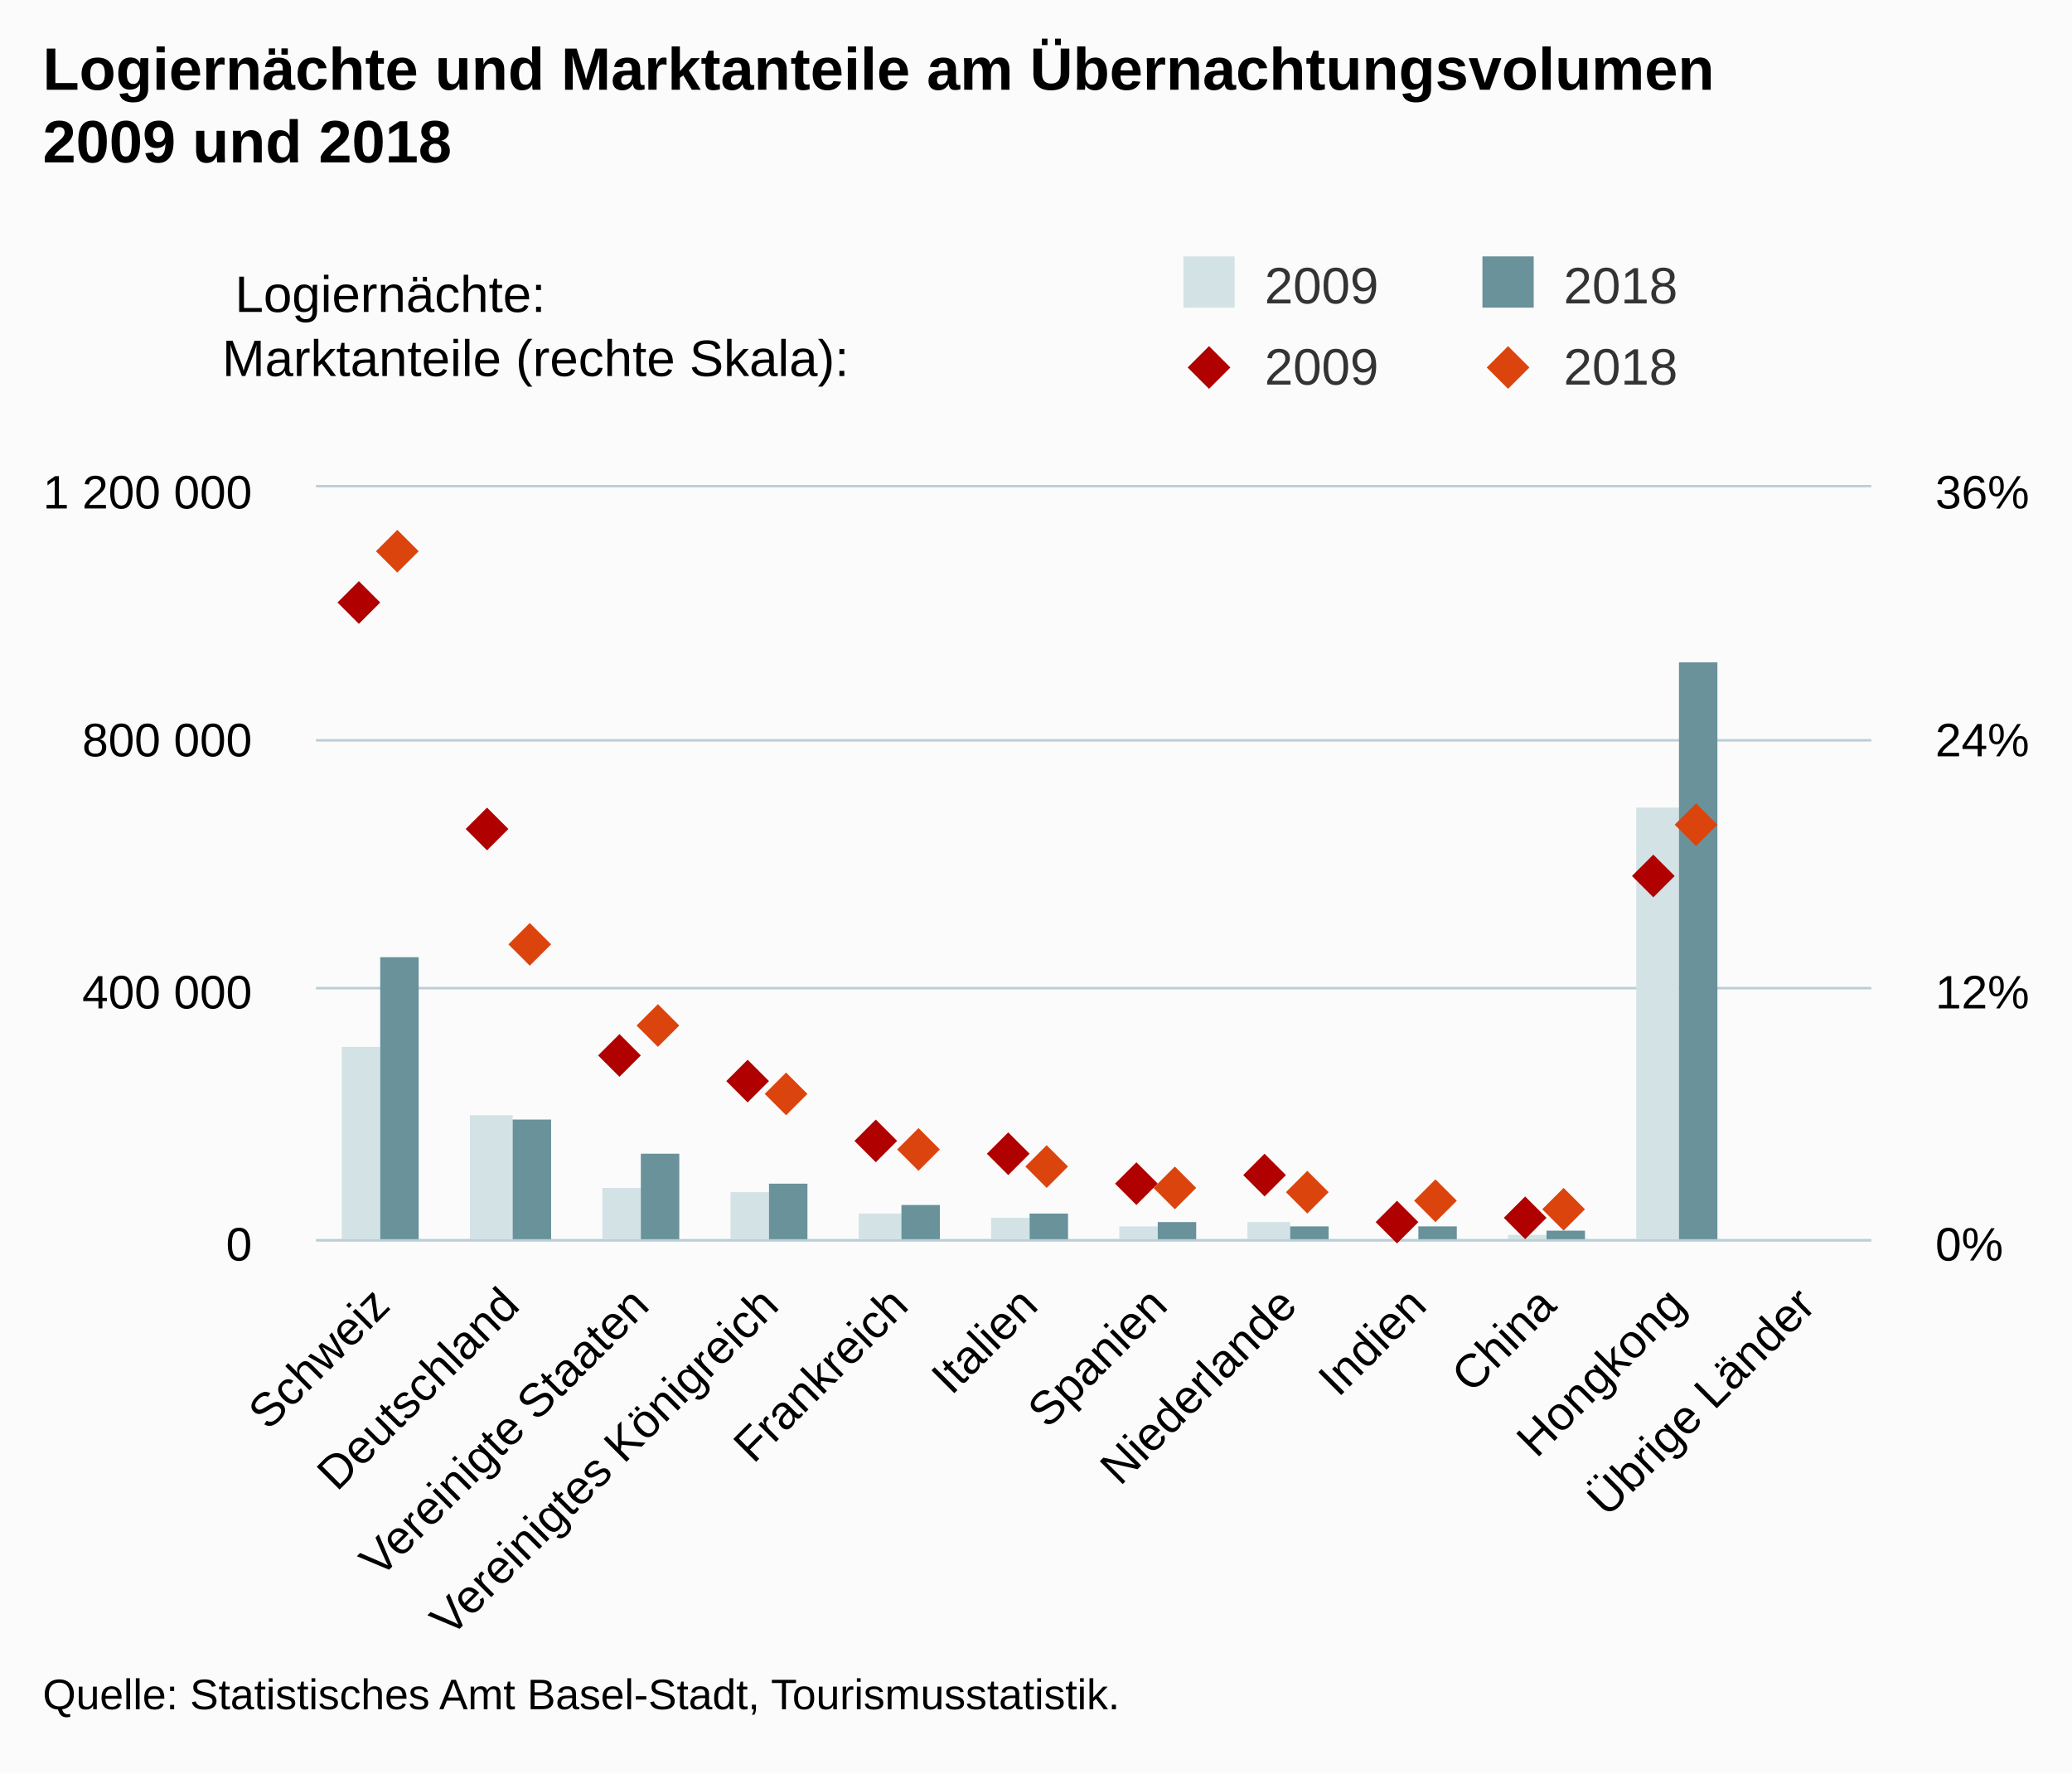
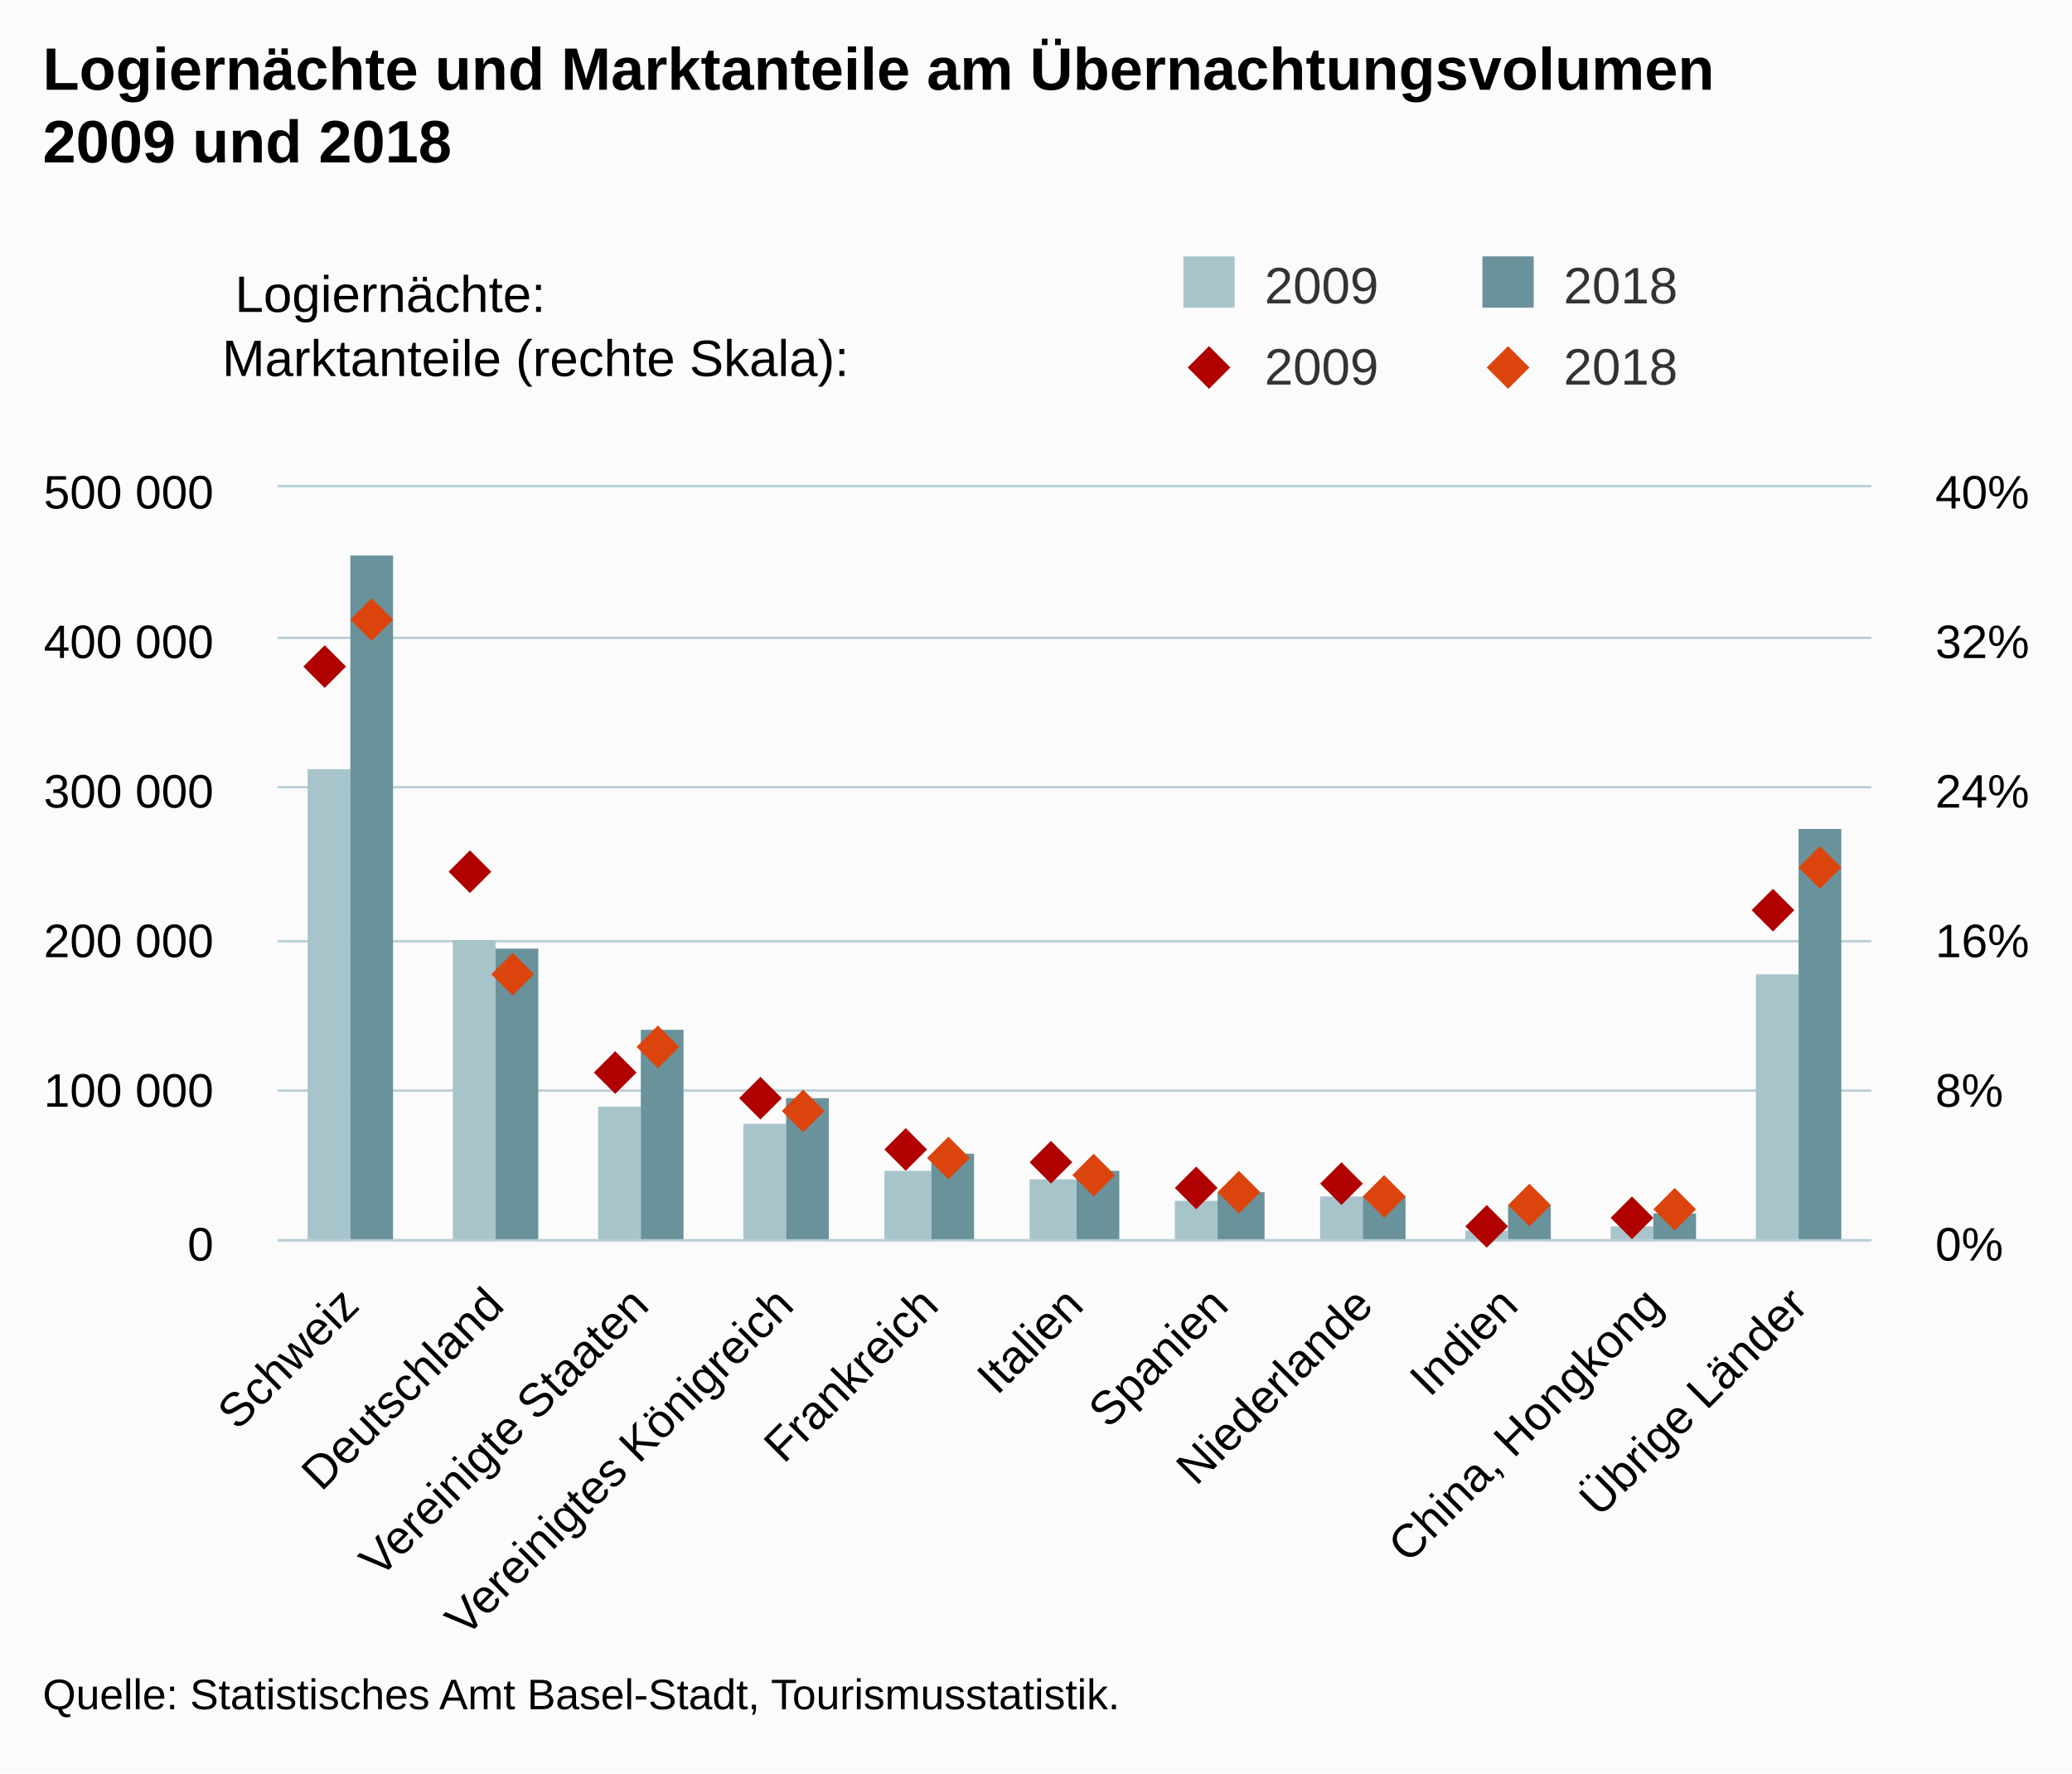
<svg xmlns="http://www.w3.org/2000/svg" version="1.1" class="highcharts-root" style="font-family:Arial;font-size:12px;" viewBox="0 0 485 415">
  <defs>
-     <clipPath id="highcharts-q4fcl59-8">
-       <rect x="0" y="0" width="364" height="176" fill="none" />
+     <clipPath id="highcharts-82h8nei-8">
+       <rect x="0" y="0" width="373" height="176" fill="none" />
    </clipPath>
-     <clipPath id="highcharts-q4fcl59-9">
-       <rect x="0" y="0" width="364" height="176" fill="none" />
+     <clipPath id="highcharts-82h8nei-9">
+       <rect x="0" y="0" width="373" height="176" fill="none" />
    </clipPath>
-     <clipPath id="highcharts-q4fcl59-10">
-       <rect x="0" y="0" width="364" height="176" fill="none" />
+     <clipPath id="highcharts-82h8nei-10">
+       <rect x="0" y="0" width="373" height="176" fill="none" />
    </clipPath>
  </defs>
  <rect fill="#fbfbfb" class="highcharts-background" x="0" y="0" width="485" height="415" rx="0" ry="0" />
-   <rect fill="none" class="highcharts-plot-background" x="74" y="114" width="364" height="176" />
+   <rect fill="none" class="highcharts-plot-background" x="65" y="114" width="373" height="176" />
  <g class="highcharts-pane-group" data-z-index="0" />
  <g class="highcharts-grid highcharts-xaxis-grid " data-z-index="1">
-     <path fill="none" data-z-index="1" class="highcharts-grid-line" d="M 103.5 114 L 103.5 290" opacity="1" />
-     <path fill="none" data-z-index="1" class="highcharts-grid-line" d="M 134.5 114 L 134.5 290" opacity="1" />
-     <path fill="none" data-z-index="1" class="highcharts-grid-line" d="M 164.5 114 L 164.5 290" opacity="1" />
-     <path fill="none" data-z-index="1" class="highcharts-grid-line" d="M 194.5 114 L 194.5 290" opacity="1" />
-     <path fill="none" data-z-index="1" class="highcharts-grid-line" d="M 225.5 114 L 225.5 290" opacity="1" />
-     <path fill="none" data-z-index="1" class="highcharts-grid-line" d="M 255.5 114 L 255.5 290" opacity="1" />
-     <path fill="none" data-z-index="1" class="highcharts-grid-line" d="M 285.5 114 L 285.5 290" opacity="1" />
-     <path fill="none" data-z-index="1" class="highcharts-grid-line" d="M 316.5 114 L 316.5 290" opacity="1" />
-     <path fill="none" data-z-index="1" class="highcharts-grid-line" d="M 346.5 114 L 346.5 290" opacity="1" />
-     <path fill="none" data-z-index="1" class="highcharts-grid-line" d="M 376.5 114 L 376.5 290" opacity="1" />
-     <path fill="none" data-z-index="1" class="highcharts-grid-line" d="M 407.5 114 L 407.5 290" opacity="1" />
+     <path fill="none" data-z-index="1" class="highcharts-grid-line" d="M 98.5 114 L 98.5 290" opacity="1" />
+     <path fill="none" data-z-index="1" class="highcharts-grid-line" d="M 132.5 114 L 132.5 290" opacity="1" />
+     <path fill="none" data-z-index="1" class="highcharts-grid-line" d="M 166.5 114 L 166.5 290" opacity="1" />
+     <path fill="none" data-z-index="1" class="highcharts-grid-line" d="M 200.5 114 L 200.5 290" opacity="1" />
+     <path fill="none" data-z-index="1" class="highcharts-grid-line" d="M 234.5 114 L 234.5 290" opacity="1" />
+     <path fill="none" data-z-index="1" class="highcharts-grid-line" d="M 267.5 114 L 267.5 290" opacity="1" />
+     <path fill="none" data-z-index="1" class="highcharts-grid-line" d="M 301.5 114 L 301.5 290" opacity="1" />
+     <path fill="none" data-z-index="1" class="highcharts-grid-line" d="M 335.5 114 L 335.5 290" opacity="1" />
+     <path fill="none" data-z-index="1" class="highcharts-grid-line" d="M 369.5 114 L 369.5 290" opacity="1" />
+     <path fill="none" data-z-index="1" class="highcharts-grid-line" d="M 403.5 114 L 403.5 290" opacity="1" />
    <path fill="none" data-z-index="1" class="highcharts-grid-line" d="M 437.5 114 L 437.5 290" opacity="1" />
-     <path fill="none" data-z-index="1" class="highcharts-grid-line" d="M 73.5 114 L 73.5 290" opacity="1" />
+     <path fill="none" data-z-index="1" class="highcharts-grid-line" d="M 64.5 114 L 64.5 290" opacity="1" />
  </g>
  <g class="highcharts-grid highcharts-yaxis-grid " data-z-index="1">
-     <path fill="none" stroke="#B9CFD7" stroke-width="0.5" data-z-index="1" class="highcharts-grid-line" d="M 74 290.25 L 438 290.25" opacity="1" />
-     <path fill="none" stroke="#B9CFD7" stroke-width="0.5" data-z-index="1" class="highcharts-grid-line" d="M 74 231.25 L 438 231.25" opacity="1" />
-     <path fill="none" stroke="#B9CFD7" stroke-width="0.5" data-z-index="1" class="highcharts-grid-line" d="M 74 173.25 L 438 173.25" opacity="1" />
-     <path fill="none" stroke="#B9CFD7" stroke-width="0.5" data-z-index="1" class="highcharts-grid-line" d="M 74 113.75 L 438 113.75" opacity="1" />
+     <path fill="none" stroke="#B9CFD7" stroke-width="0.5" data-z-index="1" class="highcharts-grid-line" d="M 65 290.25 L 438 290.25" opacity="1" />
+     <path fill="none" stroke="#B9CFD7" stroke-width="0.5" data-z-index="1" class="highcharts-grid-line" d="M 65 255.25 L 438 255.25" opacity="1" />
+     <path fill="none" stroke="#B9CFD7" stroke-width="0.5" data-z-index="1" class="highcharts-grid-line" d="M 65 220.25 L 438 220.25" opacity="1" />
+     <path fill="none" stroke="#B9CFD7" stroke-width="0.5" data-z-index="1" class="highcharts-grid-line" d="M 65 184.25 L 438 184.25" opacity="1" />
+     <path fill="none" stroke="#B9CFD7" stroke-width="0.5" data-z-index="1" class="highcharts-grid-line" d="M 65 149.25 L 438 149.25" opacity="1" />
+     <path fill="none" stroke="#B9CFD7" stroke-width="0.5" data-z-index="1" class="highcharts-grid-line" d="M 65 113.75 L 438 113.75" opacity="1" />
  </g>
  <g class="highcharts-grid highcharts-yaxis-grid " data-z-index="1">
-     <path fill="none" stroke="#B9CFD7" stroke-width="0.5" data-z-index="1" class="highcharts-grid-line" d="M 74 290.25 L 438 290.25" opacity="1" />
-     <path fill="none" stroke="#B9CFD7" stroke-width="0.5" data-z-index="1" class="highcharts-grid-line" d="M 74 231.25 L 438 231.25" opacity="1" />
-     <path fill="none" stroke="#B9CFD7" stroke-width="0.5" data-z-index="1" class="highcharts-grid-line" d="M 74 173.25 L 438 173.25" opacity="1" />
-     <path fill="none" stroke="#B9CFD7" stroke-width="0.5" data-z-index="1" class="highcharts-grid-line" d="M 74 113.75 L 438 113.75" opacity="1" />
-   </g>
-   <rect fill="none" class="highcharts-plot-border" data-z-index="1" x="74" y="114" width="364" height="176" />
+     <path fill="none" stroke="#B9CFD7" stroke-width="0.5" data-z-index="1" class="highcharts-grid-line" d="M 65 290.25 L 438 290.25" opacity="1" />
+     <path fill="none" stroke="#B9CFD7" stroke-width="0.5" data-z-index="1" class="highcharts-grid-line" d="M 65 255.25 L 438 255.25" opacity="1" />
+     <path fill="none" stroke="#B9CFD7" stroke-width="0.5" data-z-index="1" class="highcharts-grid-line" d="M 65 220.25 L 438 220.25" opacity="1" />
+     <path fill="none" stroke="#B9CFD7" stroke-width="0.5" data-z-index="1" class="highcharts-grid-line" d="M 65 184.25 L 438 184.25" opacity="1" />
+     <path fill="none" stroke="#B9CFD7" stroke-width="0.5" data-z-index="1" class="highcharts-grid-line" d="M 65 149.25 L 438 149.25" opacity="1" />
+     <path fill="none" stroke="#B9CFD7" stroke-width="0.5" data-z-index="1" class="highcharts-grid-line" d="M 65 113.75 L 438 113.75" opacity="1" />
+   </g>
+   <rect fill="none" class="highcharts-plot-border" data-z-index="1" x="65" y="114" width="373" height="176" />
  <g class="highcharts-axis highcharts-xaxis " data-z-index="2">
-     <path fill="none" class="highcharts-axis-line" stroke="#B9CFD7" stroke-width="0.5" data-z-index="7" d="M 74 290.25 L 438 290.25" />
+     <path fill="none" class="highcharts-axis-line" stroke="#B9CFD7" stroke-width="0.5" data-z-index="7" d="M 65 290.25 L 438 290.25" />
  </g>
  <g class="highcharts-axis highcharts-yaxis " data-z-index="2">
-     <path fill="none" class="highcharts-axis-line" data-z-index="7" d="M 74 114 L 74 290" />
+     <path fill="none" class="highcharts-axis-line" data-z-index="7" d="M 65 114 L 65 290" />
  </g>
  <g class="highcharts-axis highcharts-yaxis " data-z-index="2">
    <path fill="none" class="highcharts-axis-line" data-z-index="7" d="M 438 114 L 438 290" />
  </g>
  <g class="highcharts-series-group" data-z-index="3">
-     <g data-z-index="0.1" class="highcharts-series highcharts-series-0 highcharts-column-series " transform="translate(74,114) scale(1 1)" clip-path="url(#highcharts-q4fcl59-9)">
-       <rect x="6" y="131" width="9" height="46" fill="rgb(211, 226, 229)" class="highcharts-point" />
-       <rect x="36" y="147" width="10" height="30" fill="rgb(211, 226, 229)" class="highcharts-point" />
-       <rect x="67" y="164" width="9" height="13" fill="rgb(211, 226, 229)" class="highcharts-point" />
-       <rect x="97" y="165" width="9" height="12" fill="rgb(211, 226, 229)" class="highcharts-point" />
-       <rect x="127" y="170" width="10" height="7" fill="rgb(211, 226, 229)" class="highcharts-point" />
-       <rect x="158" y="171" width="9" height="6" fill="rgb(211, 226, 229)" class="highcharts-point" />
-       <rect x="188" y="173" width="9" height="4" fill="rgb(211, 226, 229)" class="highcharts-point" />
-       <rect x="218" y="172" width="10" height="5" fill="rgb(211, 226, 229)" class="highcharts-point" />
-       <rect x="249" y="176" width="9" height="1" fill="rgb(211, 226, 229)" class="highcharts-point" />
-       <rect x="279" y="175" width="9" height="2" fill="rgb(211, 226, 229)" class="highcharts-point" />
-       <rect x="309" y="75" width="10" height="102" fill="rgb(211, 226, 229)" class="highcharts-point" />
-     </g>
-     <g data-z-index="0.1" class="highcharts-markers highcharts-series-0 highcharts-column-series " transform="translate(74,114) scale(1 1)" clip-path="none" />
-     <g data-z-index="0.1" class="highcharts-series highcharts-series-1 highcharts-column-series " transform="translate(74,114) scale(1 1)" clip-path="url(#highcharts-q4fcl59-9)">
-       <rect x="15" y="110" width="9" height="67" fill="rgb(105, 146, 155)" class="highcharts-point" />
-       <rect x="46" y="148" width="9" height="29" fill="rgb(105, 146, 155)" class="highcharts-point" />
-       <rect x="76" y="156" width="9" height="21" fill="rgb(105, 146, 155)" class="highcharts-point" />
-       <rect x="106" y="163" width="9" height="14" fill="rgb(105, 146, 155)" class="highcharts-point" />
-       <rect x="137" y="168" width="9" height="9" fill="rgb(105, 146, 155)" class="highcharts-point" />
-       <rect x="167" y="170" width="9" height="7" fill="rgb(105, 146, 155)" class="highcharts-point" />
-       <rect x="197" y="172" width="9" height="5" fill="rgb(105, 146, 155)" class="highcharts-point" />
-       <rect x="228" y="173" width="9" height="4" fill="rgb(105, 146, 155)" class="highcharts-point" />
-       <rect x="258" y="173" width="9" height="4" fill="rgb(105, 146, 155)" class="highcharts-point" />
-       <rect x="288" y="174" width="9" height="3" fill="rgb(105, 146, 155)" class="highcharts-point" />
-       <rect x="319" y="41" width="9" height="136" fill="rgb(105, 146, 155)" class="highcharts-point" />
-     </g>
-     <g data-z-index="0.1" class="highcharts-markers highcharts-series-1 highcharts-column-series " transform="translate(74,114) scale(1 1)" clip-path="none" />
-     <g data-z-index="0.1" class="highcharts-series highcharts-series-2 highcharts-scatter-series " transform="translate(74,114) scale(1 1)" clip-path="url(#highcharts-q4fcl59-10)" />
-     <g data-z-index="0.1" class="highcharts-markers highcharts-series-2 highcharts-scatter-series " transform="translate(74,114) scale(1 1)" clip-path="none">
-       <path fill="rgb(176, 0, 0)" d="M 10 22 L 15 27 10 32 5 27 Z" class="highcharts-point" />
-       <path fill="rgb(176, 0, 0)" d="M 40 75 L 45 80 40 85 35 80 Z" class="highcharts-point" />
-       <path fill="rgb(176, 0, 0)" d="M 71 128 L 76 133 71 138 66 133 Z" class="highcharts-point" />
-       <path fill="rgb(176, 0, 0)" d="M 101 134 L 106 139 101 144 96 139 Z" class="highcharts-point" />
-       <path fill="rgb(176, 0, 0)" d="M 131 148 L 136 153 131 158 126 153 Z" class="highcharts-point" />
-       <path fill="rgb(176, 0, 0)" d="M 162 151 L 167 156 162 161 157 156 Z" class="highcharts-point" />
-       <path fill="rgb(176, 0, 0)" d="M 192 158 L 197 163 192 168 187 163 Z" class="highcharts-point" />
-       <path fill="rgb(176, 0, 0)" d="M 222 156 L 227 161 222 166 217 161 Z" class="highcharts-point" />
-       <path fill="rgb(176, 0, 0)" d="M 253 167 L 258 172 253 177 248 172 Z" class="highcharts-point" />
-       <path fill="rgb(176, 0, 0)" d="M 283 166 L 288 171 283 176 278 171 Z" class="highcharts-point" />
-       <path fill="rgb(176, 0, 0)" d="M 313 86 L 318 91 313 96 308 91 Z" class="highcharts-point" />
-     </g>
-     <g data-z-index="0.1" class="highcharts-series highcharts-series-3 highcharts-scatter-series " transform="translate(74,114) scale(1 1)" clip-path="url(#highcharts-q4fcl59-10)" />
-     <g data-z-index="0.1" class="highcharts-markers highcharts-series-3 highcharts-scatter-series " transform="translate(74,114) scale(1 1)" clip-path="none">
-       <path fill="rgb(220, 68, 14)" d="M 19 10 L 24 15 19 20 14 15 Z" class="highcharts-point" />
-       <path fill="rgb(220, 68, 14)" d="M 50 102 L 55 107 50 112 45 107 Z" class="highcharts-point" />
-       <path fill="rgb(220, 68, 14)" d="M 80 121 L 85 126 80 131 75 126 Z" class="highcharts-point" />
-       <path fill="rgb(220, 68, 14)" d="M 110 137 L 115 142 110 147 105 142 Z" class="highcharts-point" />
-       <path fill="rgb(220, 68, 14)" d="M 141 150 L 146 155 141 160 136 155 Z" class="highcharts-point" />
-       <path fill="rgb(220, 68, 14)" d="M 171 154 L 176 159 171 164 166 159 Z" class="highcharts-point" />
-       <path fill="rgb(220, 68, 14)" d="M 201 159 L 206 164 201 169 196 164 Z" class="highcharts-point" />
-       <path fill="rgb(220, 68, 14)" d="M 232 160 L 237 165 232 170 227 165 Z" class="highcharts-point" />
-       <path fill="rgb(220, 68, 14)" d="M 262 162 L 267 167 262 172 257 167 Z" class="highcharts-point" />
-       <path fill="rgb(220, 68, 14)" d="M 292 164 L 297 169 292 174 287 169 Z" class="highcharts-point" />
-       <path fill="rgb(220, 68, 14)" d="M 323 74 L 328 79 323 84 318 79 Z" class="highcharts-point" />
+     <g data-z-index="0.1" class="highcharts-series highcharts-series-0 highcharts-column-series " transform="translate(65,114) scale(1 1)" clip-path="url(#highcharts-82h8nei-9)">
+       <rect x="7" y="66" width="10" height="111" fill="rgb(168, 196, 203)" class="highcharts-point" />
+       <rect x="41" y="106" width="10" height="71" fill="rgb(168, 196, 203)" class="highcharts-point" />
+       <rect x="75" y="145" width="10" height="32" fill="rgb(168, 196, 203)" class="highcharts-point" />
+       <rect x="109" y="149" width="10" height="28" fill="rgb(168, 196, 203)" class="highcharts-point" />
+       <rect x="142" y="160" width="11" height="17" fill="rgb(168, 196, 203)" class="highcharts-point" />
+       <rect x="176" y="162" width="11" height="15" fill="rgb(168, 196, 203)" class="highcharts-point" />
+       <rect x="210" y="167" width="10" height="10" fill="rgb(168, 196, 203)" class="highcharts-point" />
+       <rect x="244" y="166" width="10" height="11" fill="rgb(168, 196, 203)" class="highcharts-point" />
+       <rect x="278" y="174" width="10" height="3" fill="rgb(168, 196, 203)" class="highcharts-point" />
+       <rect x="312" y="173" width="10" height="4" fill="rgb(168, 196, 203)" class="highcharts-point" />
+       <rect x="346" y="114" width="10" height="63" fill="rgb(168, 196, 203)" class="highcharts-point" />
+     </g>
+     <g data-z-index="0.1" class="highcharts-markers highcharts-series-0 highcharts-column-series " transform="translate(65,114) scale(1 1)" clip-path="none" />
+     <g data-z-index="0.1" class="highcharts-series highcharts-series-1 highcharts-column-series " transform="translate(65,114) scale(1 1)" clip-path="url(#highcharts-82h8nei-9)">
+       <rect x="17" y="16" width="10" height="161" fill="rgb(105, 146, 155)" class="highcharts-point" />
+       <rect x="51" y="108" width="10" height="69" fill="rgb(105, 146, 155)" class="highcharts-point" />
+       <rect x="85" y="127" width="10" height="50" fill="rgb(105, 146, 155)" class="highcharts-point" />
+       <rect x="119" y="143" width="10" height="34" fill="rgb(105, 146, 155)" class="highcharts-point" />
+       <rect x="153" y="156" width="10" height="21" fill="rgb(105, 146, 155)" class="highcharts-point" />
+       <rect x="187" y="160" width="10" height="17" fill="rgb(105, 146, 155)" class="highcharts-point" />
+       <rect x="220" y="165" width="11" height="12" fill="rgb(105, 146, 155)" class="highcharts-point" />
+       <rect x="254" y="166" width="10" height="11" fill="rgb(105, 146, 155)" class="highcharts-point" />
+       <rect x="288" y="168" width="10" height="9" fill="rgb(105, 146, 155)" class="highcharts-point" />
+       <rect x="322" y="170" width="10" height="7" fill="rgb(105, 146, 155)" class="highcharts-point" />
+       <rect x="356" y="80" width="10" height="97" fill="rgb(105, 146, 155)" class="highcharts-point" />
+     </g>
+     <g data-z-index="0.1" class="highcharts-markers highcharts-series-1 highcharts-column-series " transform="translate(65,114) scale(1 1)" clip-path="none" />
+     <g data-z-index="0.1" class="highcharts-series highcharts-series-2 highcharts-scatter-series " transform="translate(65,114) scale(1 1)" clip-path="url(#highcharts-82h8nei-10)" />
+     <g data-z-index="0.1" class="highcharts-markers highcharts-series-2 highcharts-scatter-series " transform="translate(65,114) scale(1 1)" clip-path="none">
+       <path fill="rgb(176, 0, 0)" d="M 11 37 L 16 42 11 47 6 42 Z" class="highcharts-point" />
+       <path fill="rgb(176, 0, 0)" d="M 45 85 L 50 90 45 95 40 90 Z" class="highcharts-point" />
+       <path fill="rgb(176, 0, 0)" d="M 79 132 L 84 137 79 142 74 137 Z" class="highcharts-point" />
+       <path fill="rgb(176, 0, 0)" d="M 113 138 L 118 143 113 148 108 143 Z" class="highcharts-point" />
+       <path fill="rgb(176, 0, 0)" d="M 147 150 L 152 155 147 160 142 155 Z" class="highcharts-point" />
+       <path fill="rgb(176, 0, 0)" d="M 181 153 L 186 158 181 163 176 158 Z" class="highcharts-point" />
+       <path fill="rgb(176, 0, 0)" d="M 215 159 L 220 164 215 169 210 164 Z" class="highcharts-point" />
+       <path fill="rgb(176, 0, 0)" d="M 249 158 L 254 163 249 168 244 163 Z" class="highcharts-point" />
+       <path fill="rgb(176, 0, 0)" d="M 283 168 L 288 173 283 178 278 173 Z" class="highcharts-point" />
+       <path fill="rgb(176, 0, 0)" d="M 317 166 L 322 171 317 176 312 171 Z" class="highcharts-point" />
+       <path fill="rgb(176, 0, 0)" d="M 350 94 L 355 99 350 104 345 99 Z" class="highcharts-point" />
+     </g>
+     <g data-z-index="0.1" class="highcharts-series highcharts-series-3 highcharts-scatter-series " transform="translate(65,114) scale(1 1)" clip-path="url(#highcharts-82h8nei-10)" />
+     <g data-z-index="0.1" class="highcharts-markers highcharts-series-3 highcharts-scatter-series " transform="translate(65,114) scale(1 1)" clip-path="none">
+       <path fill="rgb(220, 68, 14)" d="M 22 26 L 27 31 22 36 17 31 Z" class="highcharts-point" />
+       <path fill="rgb(220, 68, 14)" d="M 55 109 L 60 114 55 119 50 114 Z" class="highcharts-point" />
+       <path fill="rgb(220, 68, 14)" d="M 89 126 L 94 131 89 136 84 131 Z" class="highcharts-point" />
+       <path fill="rgb(220, 68, 14)" d="M 123 141 L 128 146 123 151 118 146 Z" class="highcharts-point" />
+       <path fill="rgb(220, 68, 14)" d="M 157 152 L 162 157 157 162 152 157 Z" class="highcharts-point" />
+       <path fill="rgb(220, 68, 14)" d="M 191 156 L 196 161 191 166 186 161 Z" class="highcharts-point" />
+       <path fill="rgb(220, 68, 14)" d="M 225 160 L 230 165 225 170 220 165 Z" class="highcharts-point" />
+       <path fill="rgb(220, 68, 14)" d="M 259 161 L 264 166 259 171 254 166 Z" class="highcharts-point" />
+       <path fill="rgb(220, 68, 14)" d="M 293 163 L 298 168 293 173 288 168 Z" class="highcharts-point" />
+       <path fill="rgb(220, 68, 14)" d="M 327 164 L 332 169 327 174 322 169 Z" class="highcharts-point" />
+       <path fill="rgb(220, 68, 14)" d="M 361 84 L 366 89 361 94 356 89 Z" class="highcharts-point" />
    </g>
  </g>
  <text x="10" text-anchor="start" class="highcharts-title" data-z-index="4" style="color:#000000;font-size:14px;font-weight:bold;fill:#000000;" y="21">
    <tspan>Logiernächte und Marktanteile am Übernachtungsvolumen</tspan>
    <tspan dy="17" x="10">2009 und 2018</tspan>
  </text>
  <text x="10" text-anchor="start" class="highcharts-subtitle" data-z-index="4" style="color:#000000;font-size:12px;font-weight:normal;font-family:Arial;fill:#000000;" y="57" />
  <g class="highcharts-legend" data-z-index="7" transform="translate(267,18)">
    <rect fill="none" class="highcharts-legend-box" rx="0" ry="0" x="0" y="0" width="208" height="84" visibility="visible" />
    <g data-z-index="1" transform="translate(0,35)">
      <g>
        <g class="highcharts-legend-item highcharts-column-series highcharts-color-undefined highcharts-series-0" data-z-index="1" transform="translate(8,3)">
          <text x="21" style="color:#333333;font-size:12px;font-weight:normal;cursor:pointer;fill:#333333;" text-anchor="start" data-z-index="2" y="15">
            <tspan>2009</tspan>
          </text>
-           <rect x="2" y="4" width="12" height="12" fill="rgb(211, 226, 229)" class="highcharts-point" data-z-index="3" />
+           <rect x="2" y="4" width="12" height="12" fill="rgb(168, 196, 203)" class="highcharts-point" data-z-index="3" />
        </g>
        <g class="highcharts-legend-item highcharts-column-series highcharts-color-undefined highcharts-series-1" data-z-index="1" transform="translate(78,3)">
          <text x="21" y="15" style="color:#333333;font-size:12px;font-weight:normal;cursor:pointer;fill:#333333;" text-anchor="start" data-z-index="2">
            <tspan>2018</tspan>
          </text>
          <rect x="2" y="4" width="12" height="12" fill="rgb(105, 146, 155)" class="highcharts-point" data-z-index="3" />
        </g>
        <g class="highcharts-legend-item highcharts-scatter-series highcharts-color-undefined highcharts-series-2" data-z-index="1" transform="translate(8,22)">
          <path fill="none" d="M 0 11 L 16 11" class="highcharts-graph" />
          <path fill="rgb(176, 0, 0)" d="M 8 6 L 13 11 8 16 3 11 Z" class="highcharts-point" />
          <text x="21" y="15" style="color:#333333;font-size:12px;font-weight:normal;cursor:pointer;fill:#333333;" text-anchor="start" data-z-index="2">
            <tspan>2009</tspan>
          </text>
        </g>
        <g class="highcharts-legend-item highcharts-scatter-series highcharts-color-undefined highcharts-series-3" data-z-index="1" transform="translate(78,22)">
          <path fill="none" d="M 0 11 L 16 11" class="highcharts-graph" />
          <path fill="rgb(220, 68, 14)" d="M 8 6 L 13 11 8 16 3 11 Z" class="highcharts-point" />
          <text x="21" y="15" style="color:#333333;font-size:12px;font-weight:normal;cursor:pointer;fill:#333333;" text-anchor="start" data-z-index="2">
            <tspan>2018</tspan>
          </text>
        </g>
      </g>
    </g>
    <g class="highcharts-label highcharts-legend-title" data-z-index="1" transform="translate(-215,40)">
      <text x="3" data-z-index="1" style="font-weight:normal;" y="15">
        <tspan>Logiernächte:</tspan>
        <tspan x="0" dy="15">Marktanteile (rechte Skala):</tspan>
      </text>
    </g>
  </g>
  <g class="highcharts-axis-labels highcharts-xaxis-labels " data-z-index="7">
-     <text x="91.759" style="color:#000000;cursor:default;font-size:11px;fill:#000000;" text-anchor="end" transform="translate(0,0) rotate(-45 91.75939 306)" y="306" opacity="1">Schweiz</text>
-     <text x="122.093" style="color:#000000;cursor:default;font-size:11px;fill:#000000;" text-anchor="end" transform="translate(0,0) rotate(-45 122.0927 306)" y="306" opacity="1">Deutschland</text>
-     <text x="152.426" style="color:#000000;cursor:default;font-size:11px;fill:#000000;" text-anchor="end" transform="translate(0,0) rotate(-45 152.4261 306)" y="306" opacity="1">
+     <text x="84.547" style="color:#000000;cursor:default;font-size:11px;fill:#000000;" text-anchor="end" transform="translate(0,0) rotate(-45 84.54727 306)" y="306" opacity="1">Schweiz</text>
+     <text x="118.456" style="color:#000000;cursor:default;font-size:11px;fill:#000000;" text-anchor="end" transform="translate(0,0) rotate(-45 118.4564 306)" y="306" opacity="1">Deutschland</text>
+     <text x="152.365" style="color:#000000;cursor:default;font-size:11px;fill:#000000;" text-anchor="end" transform="translate(0,0) rotate(-45 152.3655 306)" y="306" opacity="1">
      <tspan>Vereinigte Staaten</tspan>
    </text>
-     <text x="182.759" style="color:#000000;cursor:default;font-size:11px;fill:#000000;" text-anchor="end" transform="translate(0,0) rotate(-45 182.7594 306)" y="306" opacity="1">
+     <text x="186.275" style="color:#000000;cursor:default;font-size:11px;fill:#000000;" text-anchor="end" transform="translate(0,0) rotate(-45 186.2745 306)" y="306" opacity="1">
      <tspan>Vereinigtes Königreich</tspan>
    </text>
-     <text x="213.093" style="color:#000000;cursor:default;font-size:11px;fill:#000000;" text-anchor="end" transform="translate(0,0) rotate(-45 213.0927 306)" y="306" opacity="1">Frankreich</text>
-     <text x="243.426" style="color:#000000;cursor:default;font-size:11px;fill:#000000;" text-anchor="end" transform="translate(0,0) rotate(-45 243.4261 306)" y="306" opacity="1">Italien</text>
-     <text x="273.759" style="color:#000000;cursor:default;font-size:11px;fill:#000000;" text-anchor="end" transform="translate(0,0) rotate(-45 273.7594 306)" y="306" opacity="1">Spanien</text>
-     <text x="304.093" style="color:#000000;cursor:default;font-size:11px;fill:#000000;" text-anchor="end" transform="translate(0,0) rotate(-45 304.0927 306)" y="306" opacity="1">Niederlande</text>
-     <text x="334.426" style="color:#000000;cursor:default;font-size:11px;fill:#000000;" text-anchor="end" transform="translate(0,0) rotate(-45 334.4261 306)" y="306" opacity="1">Indien</text>
-     <text x="364.759" style="color:#000000;cursor:default;font-size:11px;fill:#000000;" text-anchor="end" transform="translate(0,0) rotate(-45 364.7594 306)" y="306" opacity="1">China</text>
-     <text x="395.093" style="color:#000000;cursor:default;font-size:11px;fill:#000000;" text-anchor="end" transform="translate(0,0) rotate(-45 395.0927 306)" y="306" opacity="1">Hongkong</text>
-     <text x="425.426" style="color:#000000;cursor:default;font-size:11px;fill:#000000;" text-anchor="end" transform="translate(0,0) rotate(-45 425.4261 306)" y="306" opacity="1">
+     <text x="220.184" style="color:#000000;cursor:default;font-size:11px;fill:#000000;" text-anchor="end" transform="translate(0,0) rotate(-45 220.1836 306)" y="306" opacity="1">Frankreich</text>
+     <text x="254.093" style="color:#000000;cursor:default;font-size:11px;fill:#000000;" text-anchor="end" transform="translate(0,0) rotate(-45 254.0927 306)" y="306" opacity="1">Italien</text>
+     <text x="288.002" style="color:#000000;cursor:default;font-size:11px;fill:#000000;" text-anchor="end" transform="translate(0,0) rotate(-45 288.0018 306)" y="306" opacity="1">Spanien</text>
+     <text x="321.911" style="color:#000000;cursor:default;font-size:11px;fill:#000000;" text-anchor="end" transform="translate(0,0) rotate(-45 321.9109 306)" y="306" opacity="1">Niederlande</text>
+     <text x="355.82" style="color:#000000;cursor:default;font-size:11px;fill:#000000;" text-anchor="end" transform="translate(0,0) rotate(-45 355.82 306)" y="306" opacity="1">Indien</text>
+     <text x="389.729" style="color:#000000;cursor:default;font-size:11px;fill:#000000;" text-anchor="end" transform="translate(0,0) rotate(-45 389.7291 306)" y="306" opacity="1">
+       <tspan>China, Hongkong</tspan>
+     </text>
+     <text x="423.638" style="color:#000000;cursor:default;font-size:11px;fill:#000000;" text-anchor="end" transform="translate(0,0) rotate(-45 423.6382 306)" y="306" opacity="1">
      <tspan>Übrige Länder</tspan>
    </text>
  </g>
  <g class="highcharts-axis-labels highcharts-yaxis-labels " data-z-index="7">
-     <text x="59" style="color:#000000;cursor:default;font-size:11px;fill:#000000;" text-anchor="end" transform="translate(0,0)" y="295" opacity="1">0</text>
-     <text x="59" style="color:#000000;cursor:default;font-size:11px;fill:#000000;" text-anchor="end" transform="translate(0,0)" y="236" opacity="1">
+     <text x="50" style="color:#000000;cursor:default;font-size:11px;fill:#000000;" text-anchor="end" transform="translate(0,0)" y="295" opacity="1">0</text>
+     <text x="50" style="color:#000000;cursor:default;font-size:11px;fill:#000000;" text-anchor="end" transform="translate(0,0)" y="259" opacity="1">
+       <tspan>100 000</tspan>
+     </text>
+     <text x="50" style="color:#000000;cursor:default;font-size:11px;fill:#000000;" text-anchor="end" transform="translate(0,0)" y="224" opacity="1">
+       <tspan>200 000</tspan>
+     </text>
+     <text x="50" style="color:#000000;cursor:default;font-size:11px;fill:#000000;" text-anchor="end" transform="translate(0,0)" y="189" opacity="1">
+       <tspan>300 000</tspan>
+     </text>
+     <text x="50" style="color:#000000;cursor:default;font-size:11px;fill:#000000;" text-anchor="end" transform="translate(0,0)" y="154" opacity="1">
      <tspan>400 000</tspan>
    </text>
-     <text x="59" style="color:#000000;cursor:default;font-size:11px;fill:#000000;" text-anchor="end" transform="translate(0,0)" y="177" opacity="1">
-       <tspan>800 000</tspan>
-     </text>
-     <text x="59" style="color:#000000;cursor:default;font-size:11px;fill:#000000;" text-anchor="end" transform="translate(0,0)" y="119" opacity="1">
-       <tspan>1 200 000</tspan>
+     <text x="50" style="color:#000000;cursor:default;font-size:11px;fill:#000000;" text-anchor="end" transform="translate(0,0)" y="119" opacity="1">
+       <tspan>500 000</tspan>
    </text>
  </g>
  <g class="highcharts-axis-labels highcharts-yaxis-labels " data-z-index="7">
    <text x="453" style="color:#000000;cursor:default;font-size:11px;fill:#000000;" text-anchor="start" transform="translate(0,0)" y="295" opacity="1">0%</text>
-     <text x="453" style="color:#000000;cursor:default;font-size:11px;fill:#000000;" text-anchor="start" transform="translate(0,0)" y="236" opacity="1">12%</text>
-     <text x="453" style="color:#000000;cursor:default;font-size:11px;fill:#000000;" text-anchor="start" transform="translate(0,0)" y="177" opacity="1">24%</text>
-     <text x="453" style="color:#000000;cursor:default;font-size:11px;fill:#000000;" text-anchor="start" transform="translate(0,0)" y="119" opacity="1">36%</text>
+     <text x="453" style="color:#000000;cursor:default;font-size:11px;fill:#000000;" text-anchor="start" transform="translate(0,0)" y="259" opacity="1">8%</text>
+     <text x="453" style="color:#000000;cursor:default;font-size:11px;fill:#000000;" text-anchor="start" transform="translate(0,0)" y="224" opacity="1">16%</text>
+     <text x="453" style="color:#000000;cursor:default;font-size:11px;fill:#000000;" text-anchor="start" transform="translate(0,0)" y="189" opacity="1">24%</text>
+     <text x="453" style="color:#000000;cursor:default;font-size:11px;fill:#000000;" text-anchor="start" transform="translate(0,0)" y="154" opacity="1">32%</text>
+     <text x="453" style="color:#000000;cursor:default;font-size:11px;fill:#000000;" text-anchor="start" transform="translate(0,0)" y="119" opacity="1">40%</text>
  </g>
  <text x="10" class="highcharts-credits" text-anchor="start" data-z-index="8" style="cursor:default;color:#000000;font-size:10px;fill:#000000;" y="400">
    <tspan>Quelle: Statistisches Amt Basel-Stadt, Tourismusstatistik.</tspan>
  </text>
</svg>
